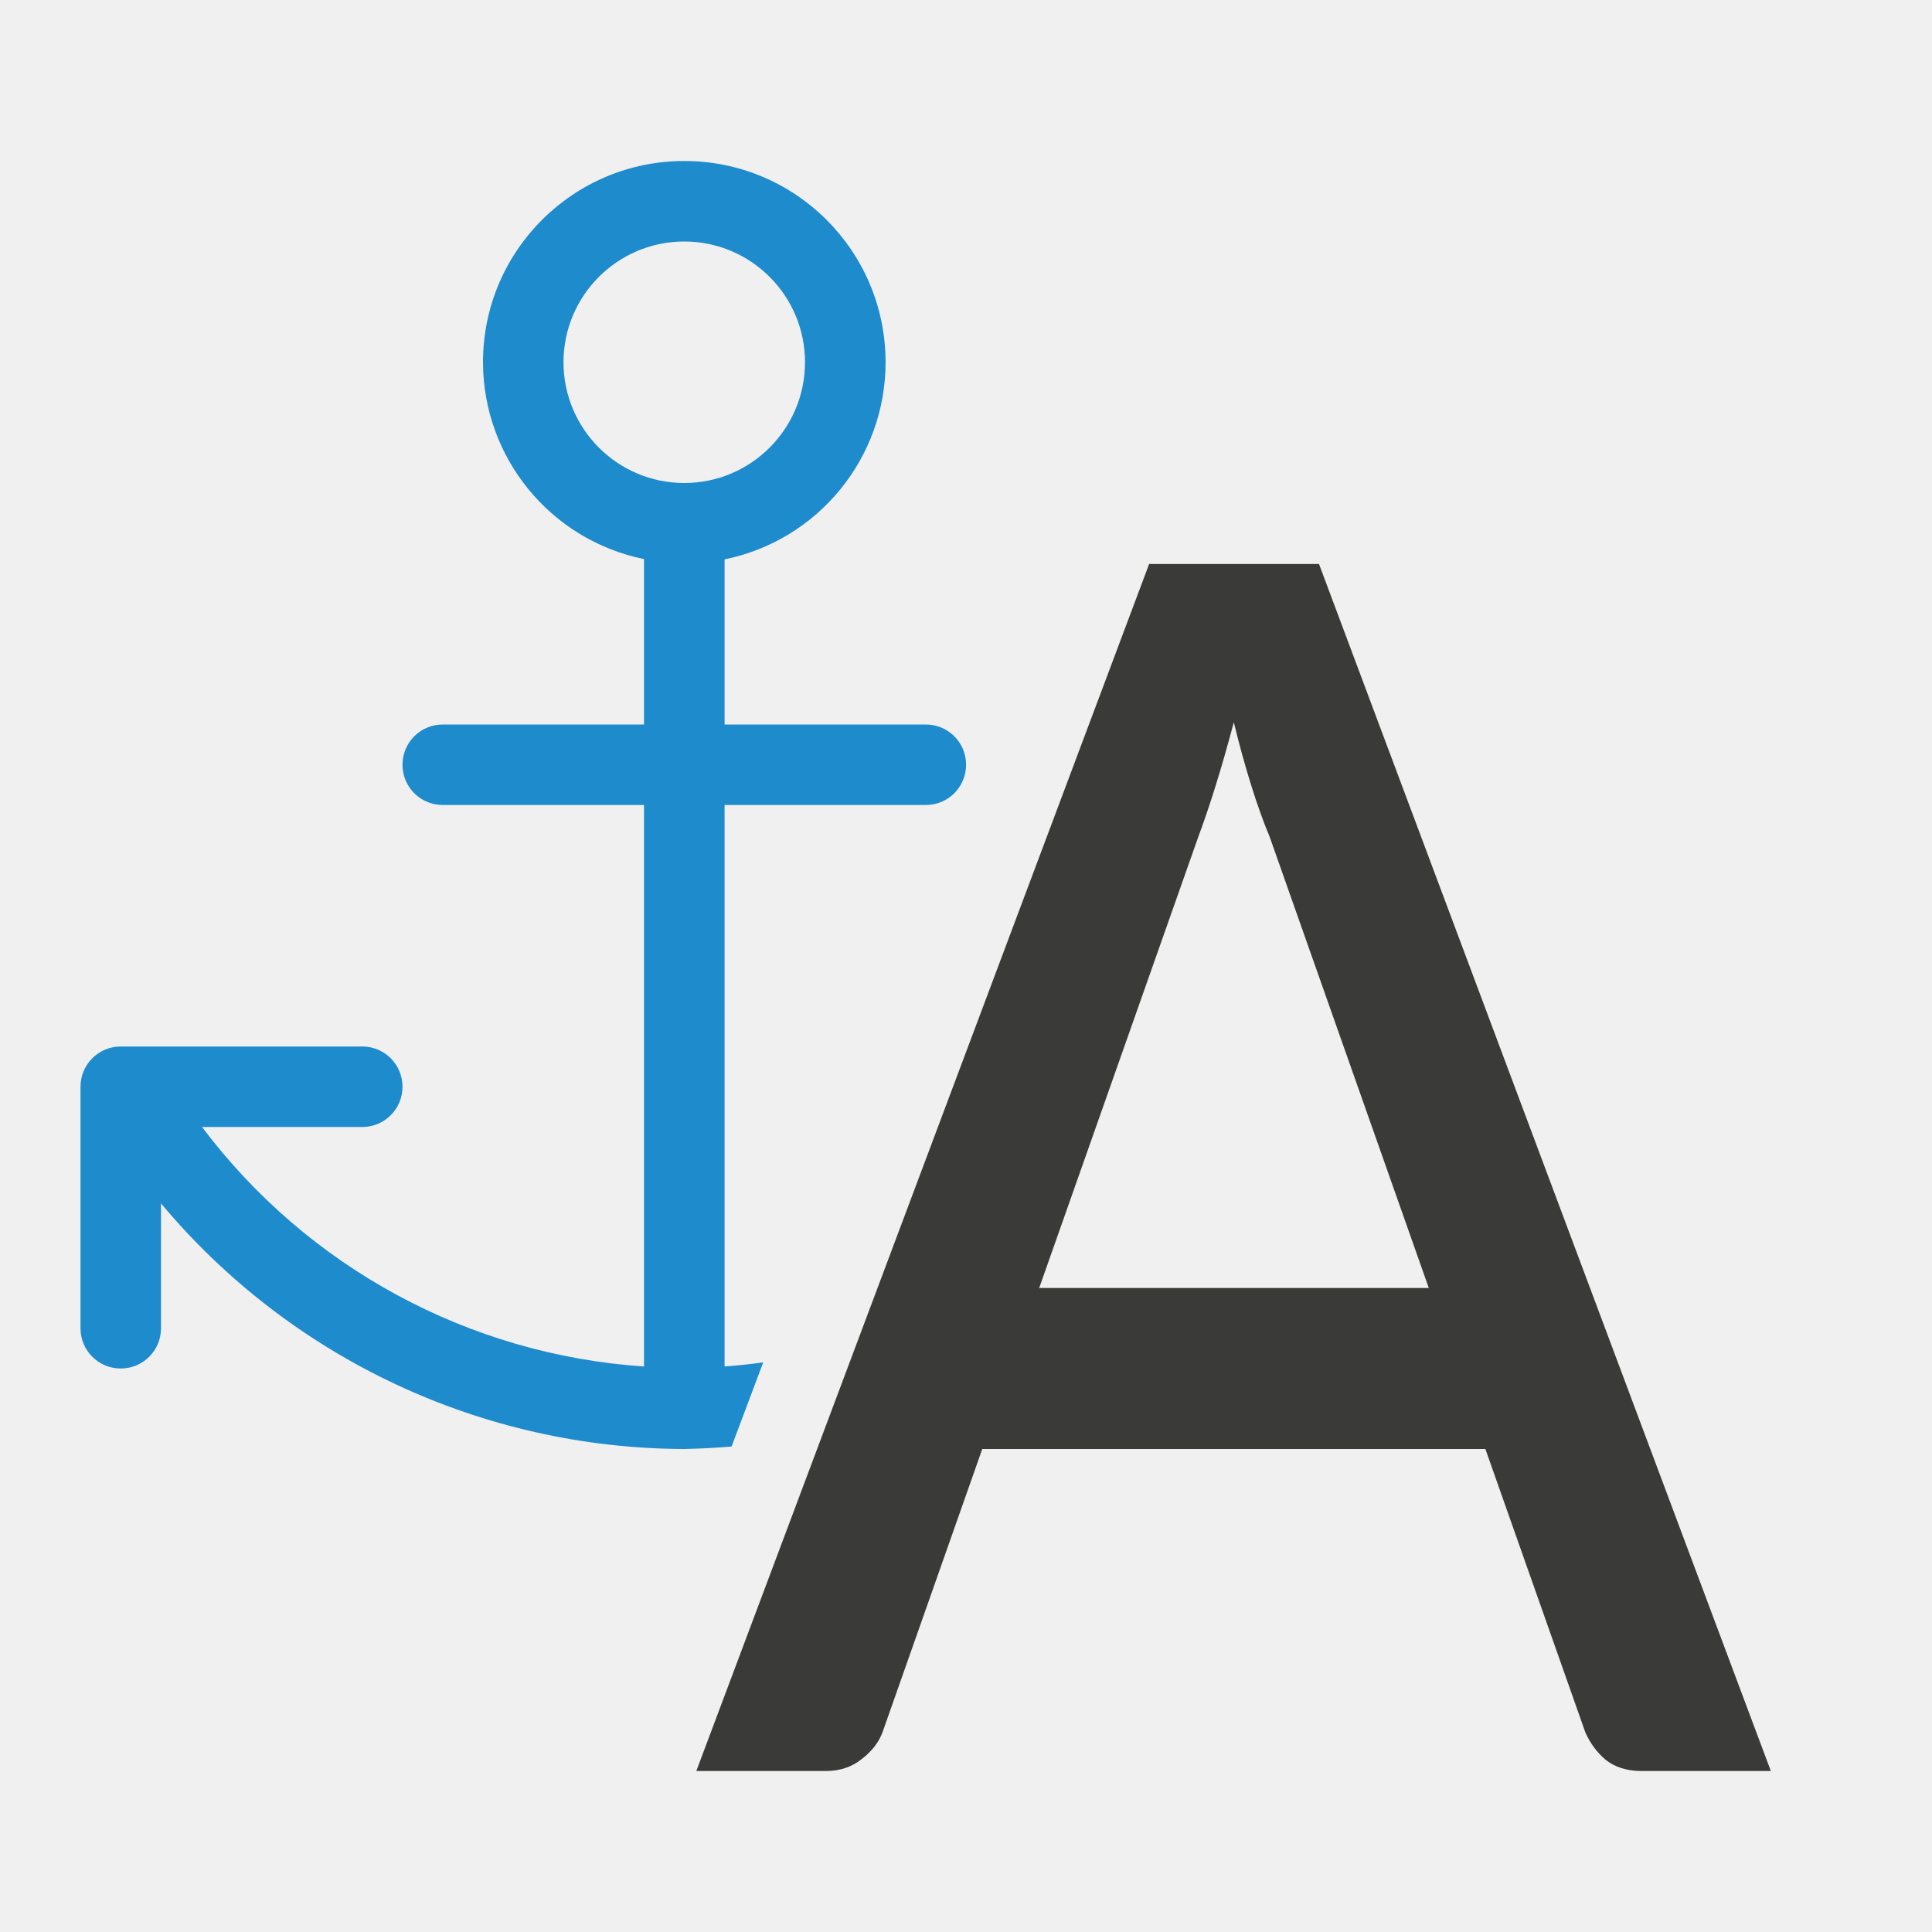
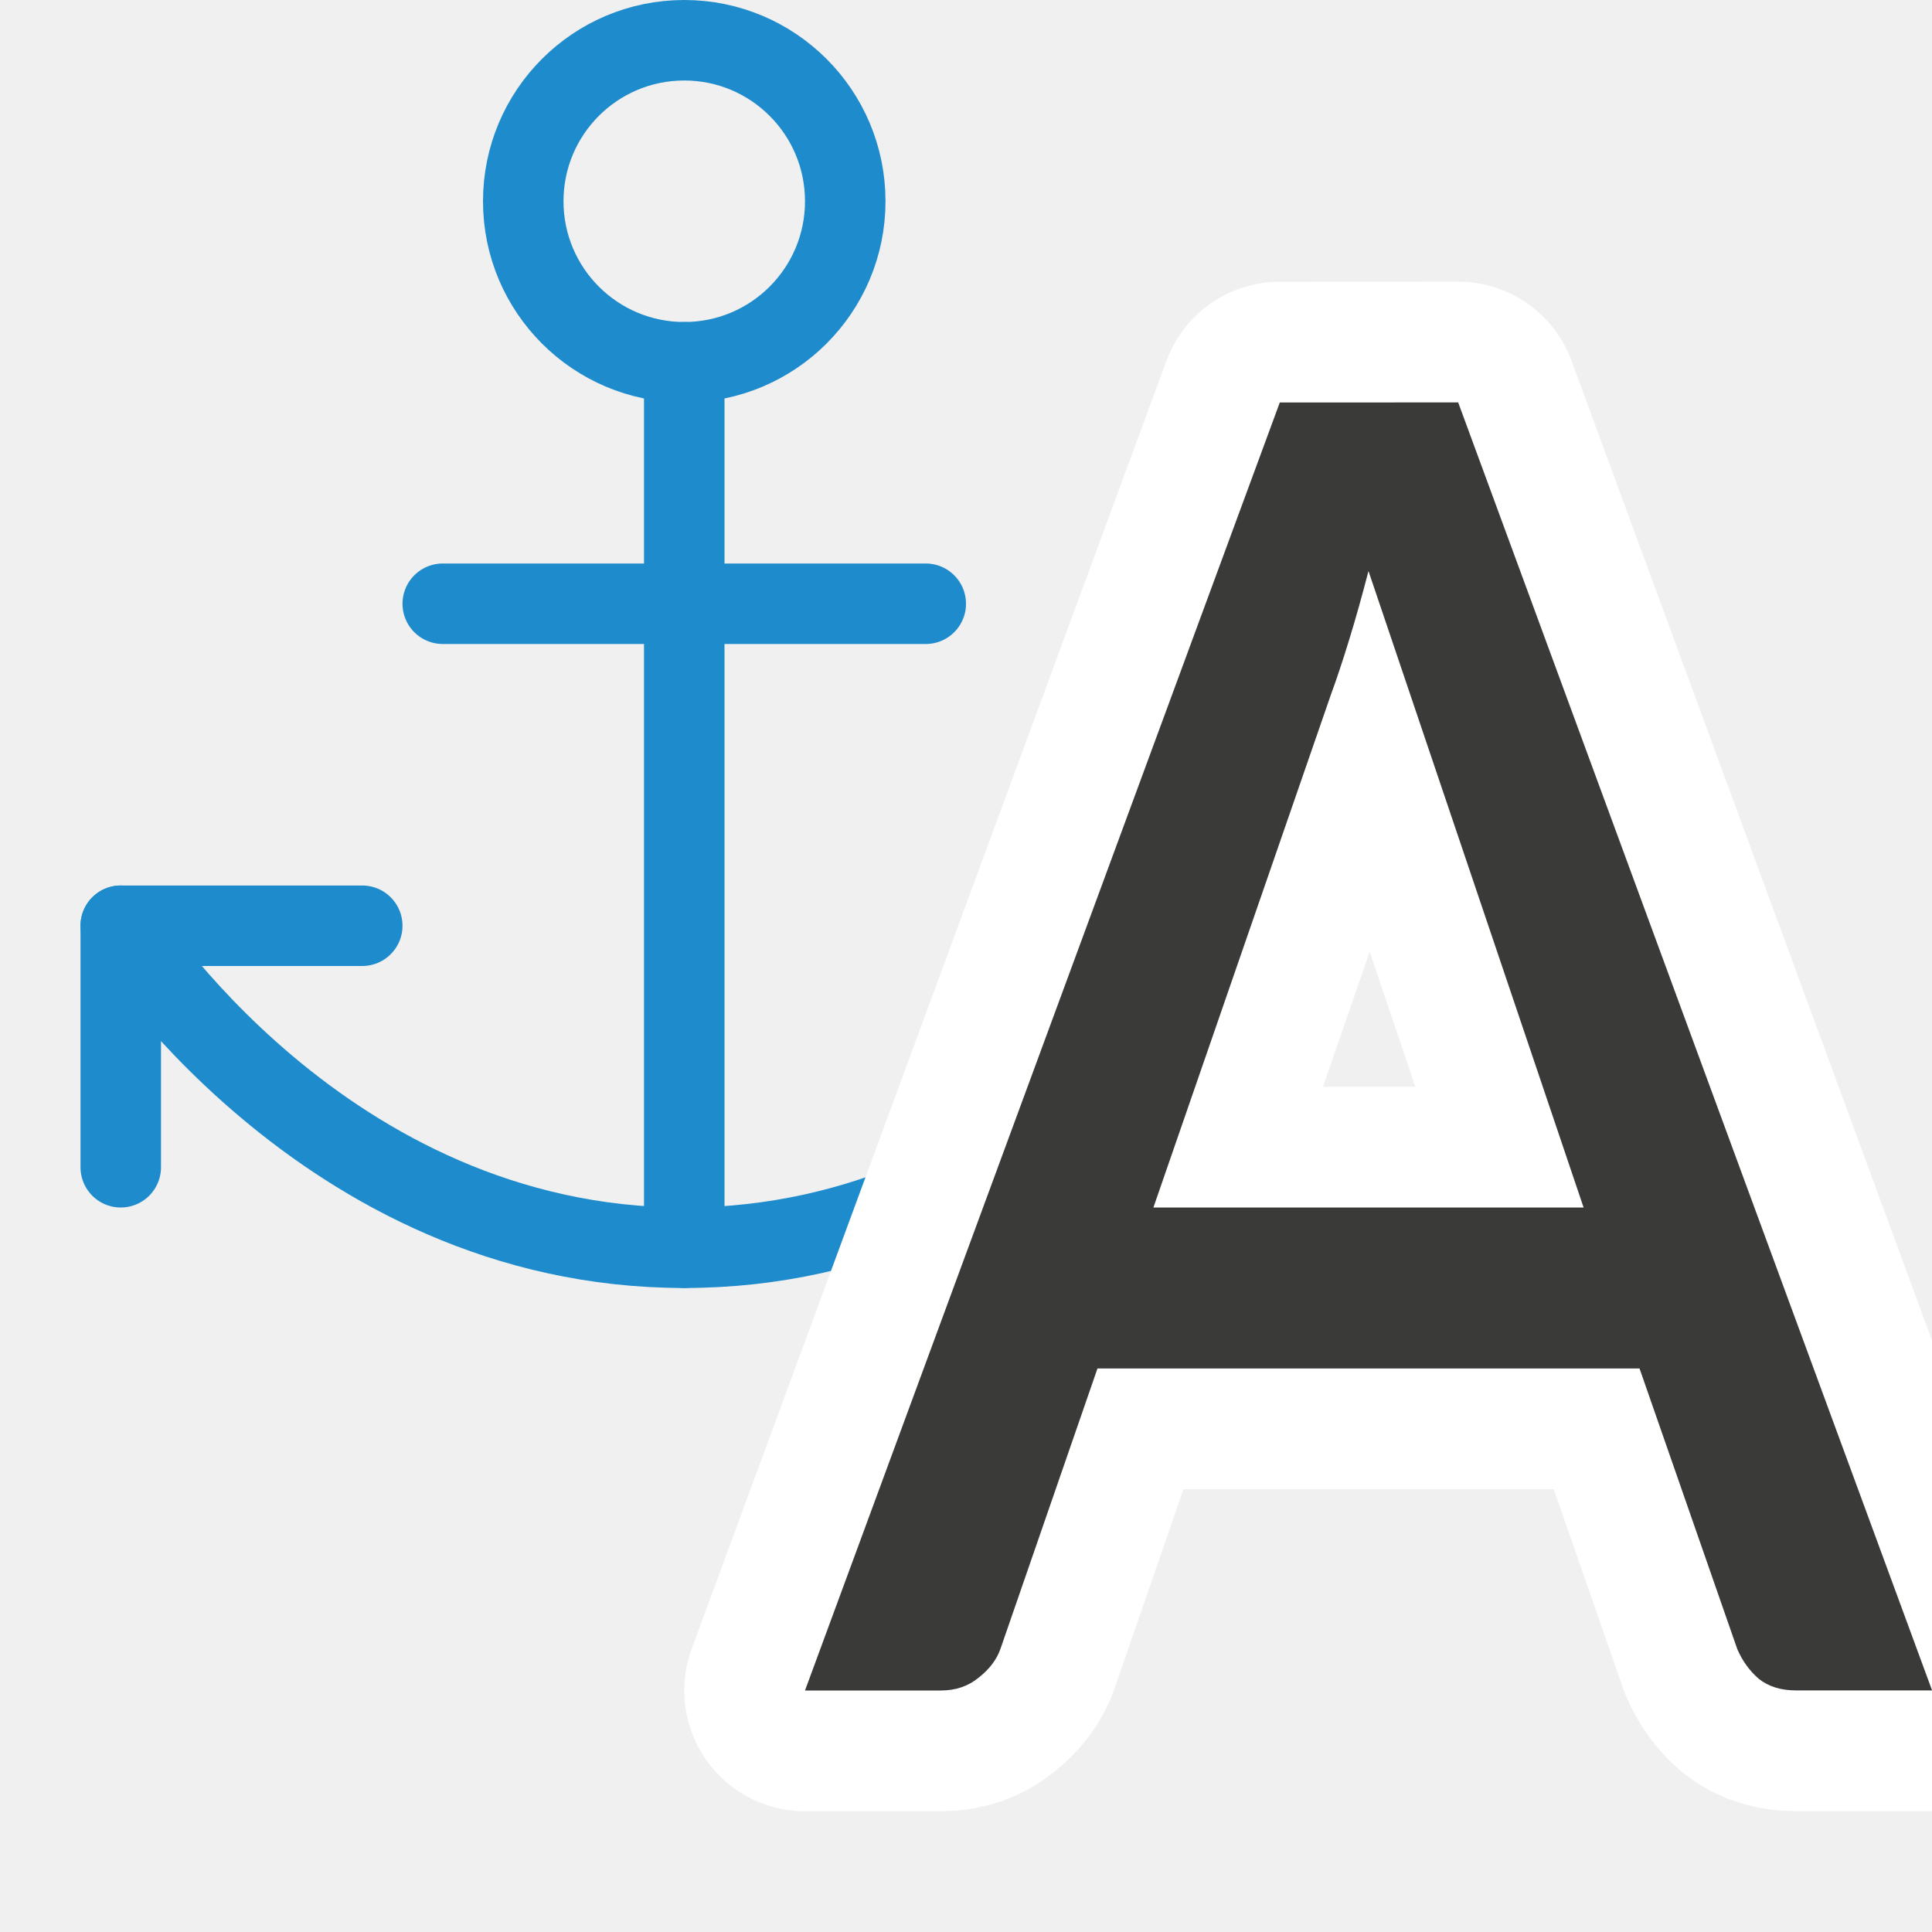
<svg xmlns="http://www.w3.org/2000/svg" viewBox="0 0 24 24">
-   <path d="m8.5 2c-1.381 0-2.5 1.119-2.5 2.5.002 1.186.838 2.208 2 2.445v2.055h-2.5c-.277 0-.5.223-.5.5s.223.5.5.5h2.5v6.975c-2.175-.146-4.18-1.232-5.49-2.975h1.99c.277 0 .5-.223.5-.5s-.223-.5-.5-.5h-3c-.277 0-.5.223-.5.5v3c0 .277.223.5.5.5s.5-.223.5-.5v-1.551c1.61 1.927 3.989 3.044 6.5 3.051.196-.004.392-.014.588-.031l.393-1.045c-.16.022-.32.039-.48.051v-6.975h2.5c.277 0 .5-.223.5-.5s-.223-.5-.5-.5h-2.5v-2.051c1.164-.238 2-1.261 2-2.449 0-1.381-1.119-2.5-2.5-2.5zm0 1c.828 0 1.5.672 1.5 1.5s-.672 1.5-1.5 1.5-1.5-.672-1.5-1.5.672-1.5 1.5-1.5z" fill="#1e8bcd" />
-   <path d="m14.275 7.006-5.625 14.994h1.609c.175 0 .324-.05.445-.148.129-.099.216-.212.262-.342l1.236-3.51h6.25l1.242 3.521c.061.137.145.249.252.34.114.091.263.139.445.139h1.607l-5.613-14.994zm1.051 1.963c.068.281.141.544.217.787.076.243.152.456.229.639l1.977 5.605h-4.84l1.973-5.594c.068-.183.141-.395.217-.639.076-.243.152-.51.229-.799z" fill="#3a3a38" stroke-width=".75" />
+   <g id="symbol" class="icn icn--highlight-color-line" fill="none" stroke="#1e8bcd" stroke-linecap="round" stroke-linejoin="round" transform="translate(-8,-8)">
+     <path d="m 9.5,22.5 v -3 h 3" />
+     <path d="m 20.5,19.5 h 3 v 3" />
+     <path d="m 13.5,15.5 h 6" />
+     <path d="m 18.5,10.5 a 2,2 0 0 1 -2,2 2,2 0 0 1 -2,-2 2,2 0 0 1 2,-2 2,2 0 0 1 2,2 z" />
+     <path d="m 16.5,12.5 v 11" />
+     <path d="m 9.5,19.5 c 0,0 2.5,4 7,4 4.5,0 7,-4 7,-4" />
+   </g>
+   <g id="symbol-background" class="icn icn--background" fill="#fff" stroke="#fff" stroke-width="3px" stroke-linecap="round" stroke-linejoin="round" transform="translate(5,1)">
+     <path d="m10.898 4-5.898 16h1.688c.183 0 .339-.053.467-.158.136-.106.228-.227.275-.365l1.203-3.477h6.734l1.215 3.488c.064.146.152.268.264.365.12.097.275.146.467.146h1.688l-5.887-16zm1.102 2.094 2.672 7.906h-5.344l2.205-6.371c.072-.195.147-.422.227-.682.08-.26.16-.545.24-.854z" />
+   </g>
+   <g id="background" class="icn icn--text-color" fill="#3a3a38" transform="translate(5,1)">
+     <path d="m10.898 4-5.898 16h1.688c.183 0 .339-.053.467-.158.136-.106.228-.227.275-.365l1.203-3.477h6.734l1.215 3.488c.064.146.152.268.264.365.12.097.275.146.467.146h1.688l-5.887-16zm1.102 2.094 2.672 7.906h-5.344l2.205-6.371c.072-.195.147-.422.227-.682.08-.26.16-.545.24-.854z" />
+   </g>
</svg>
